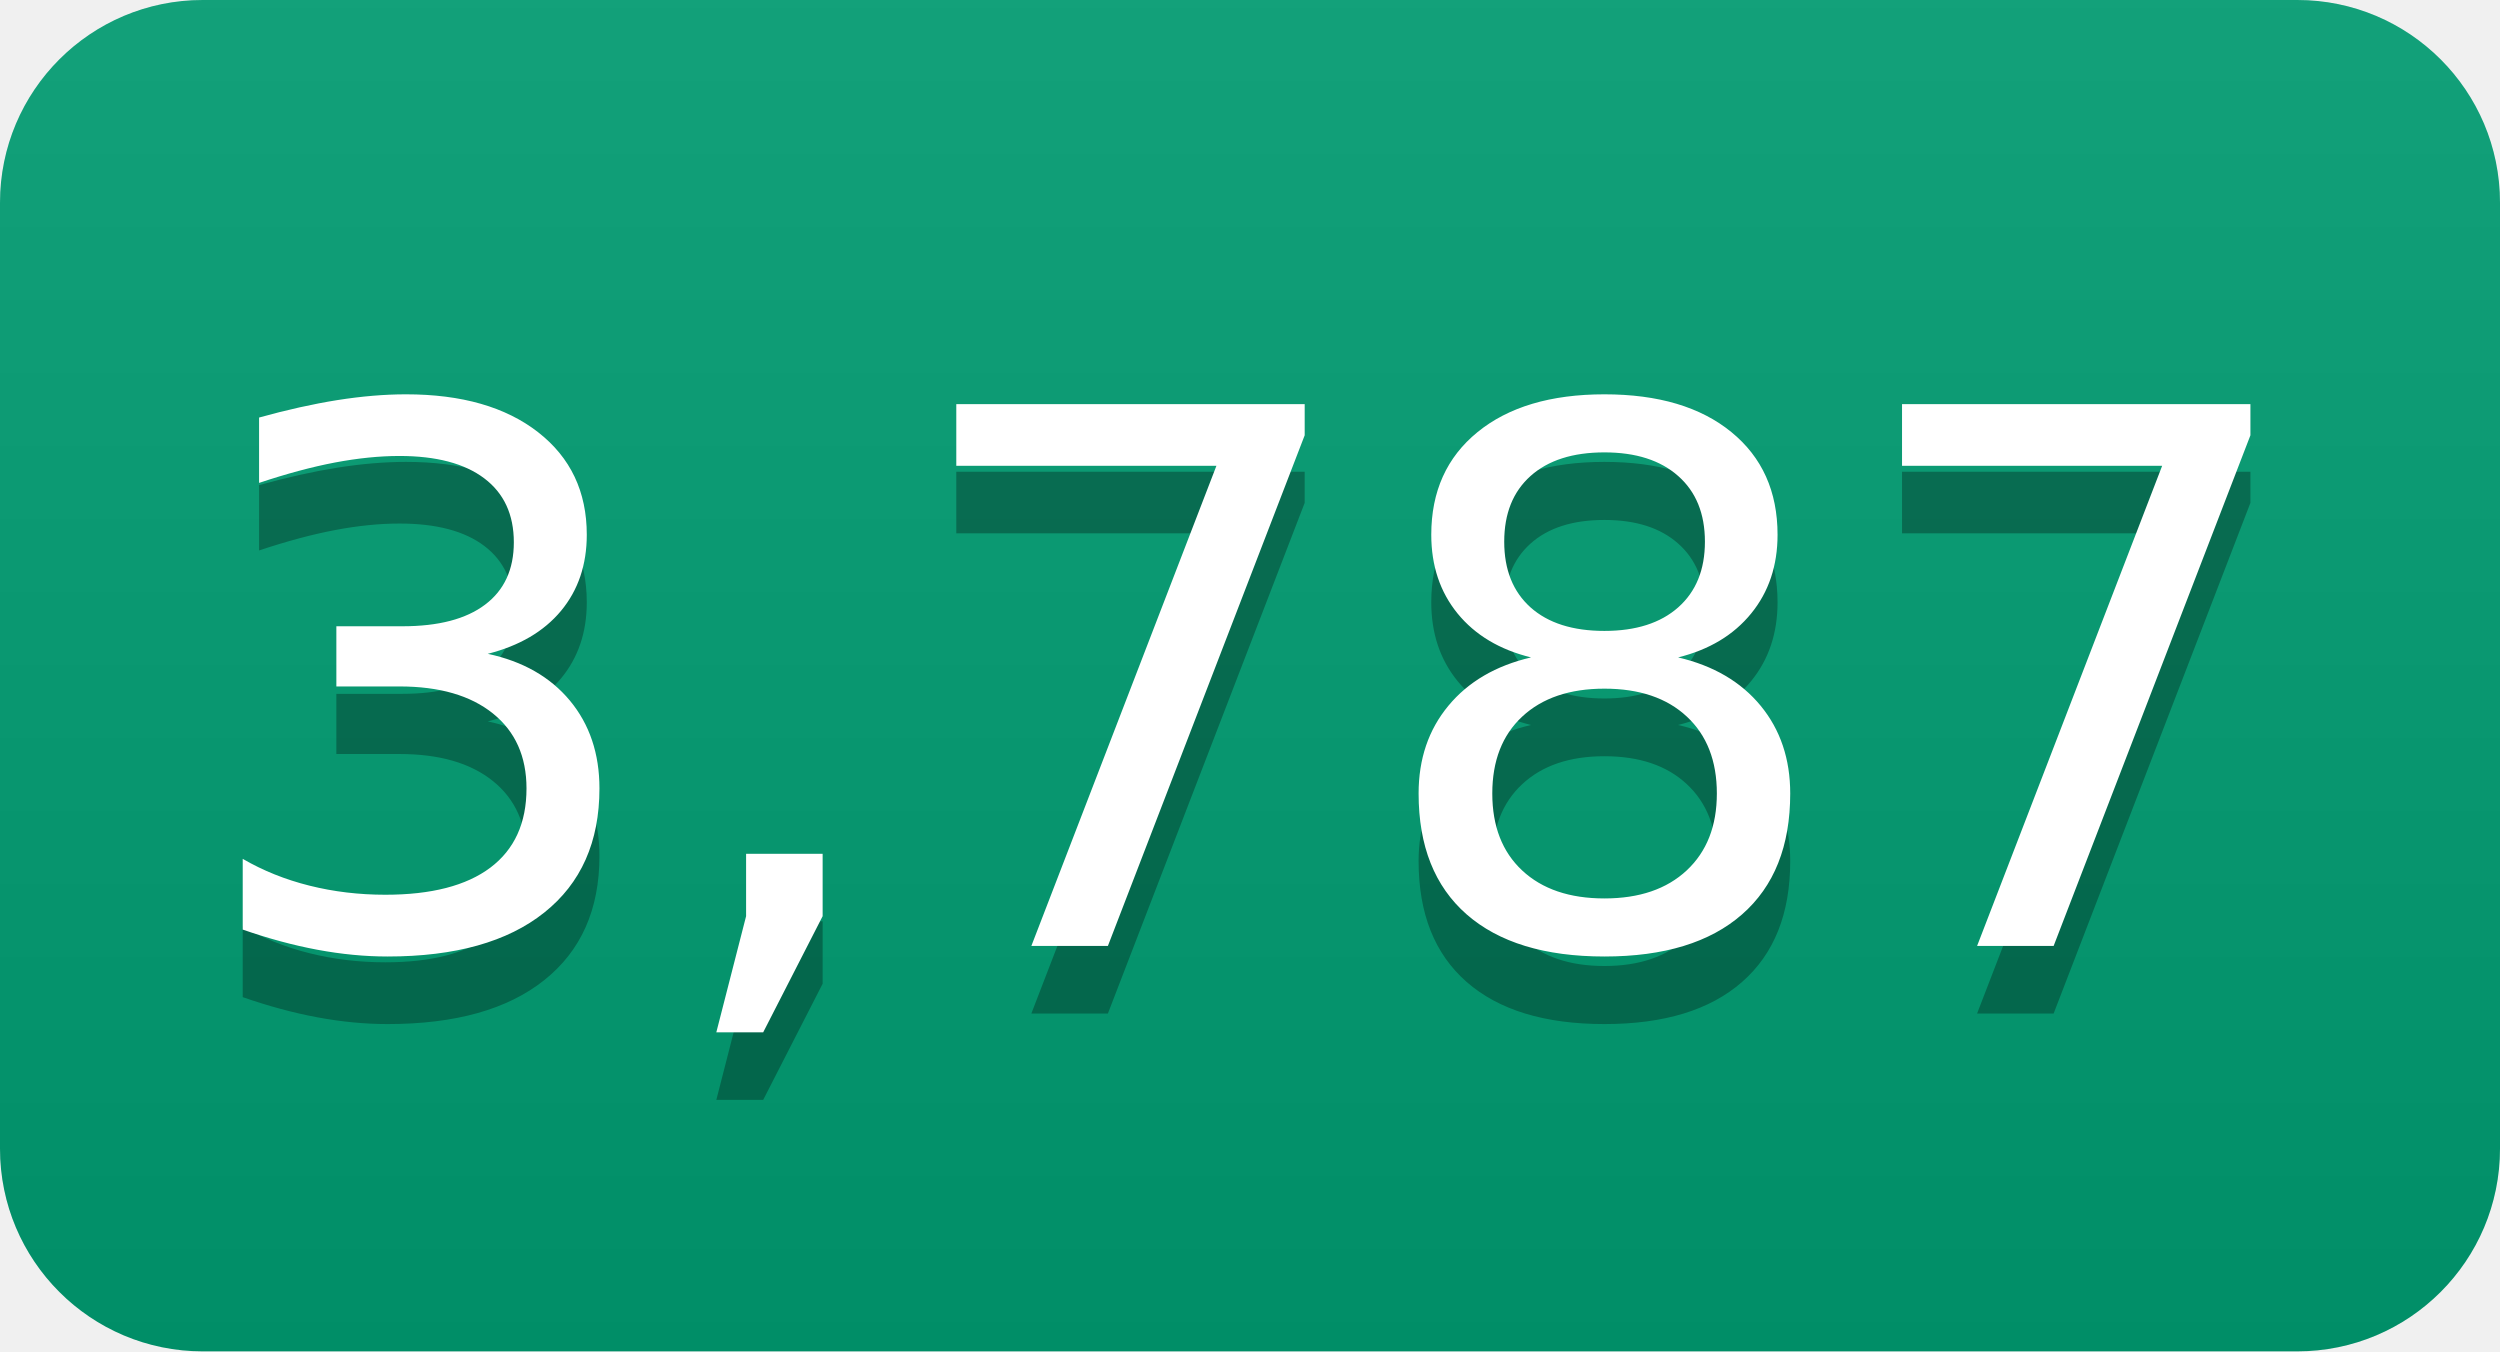
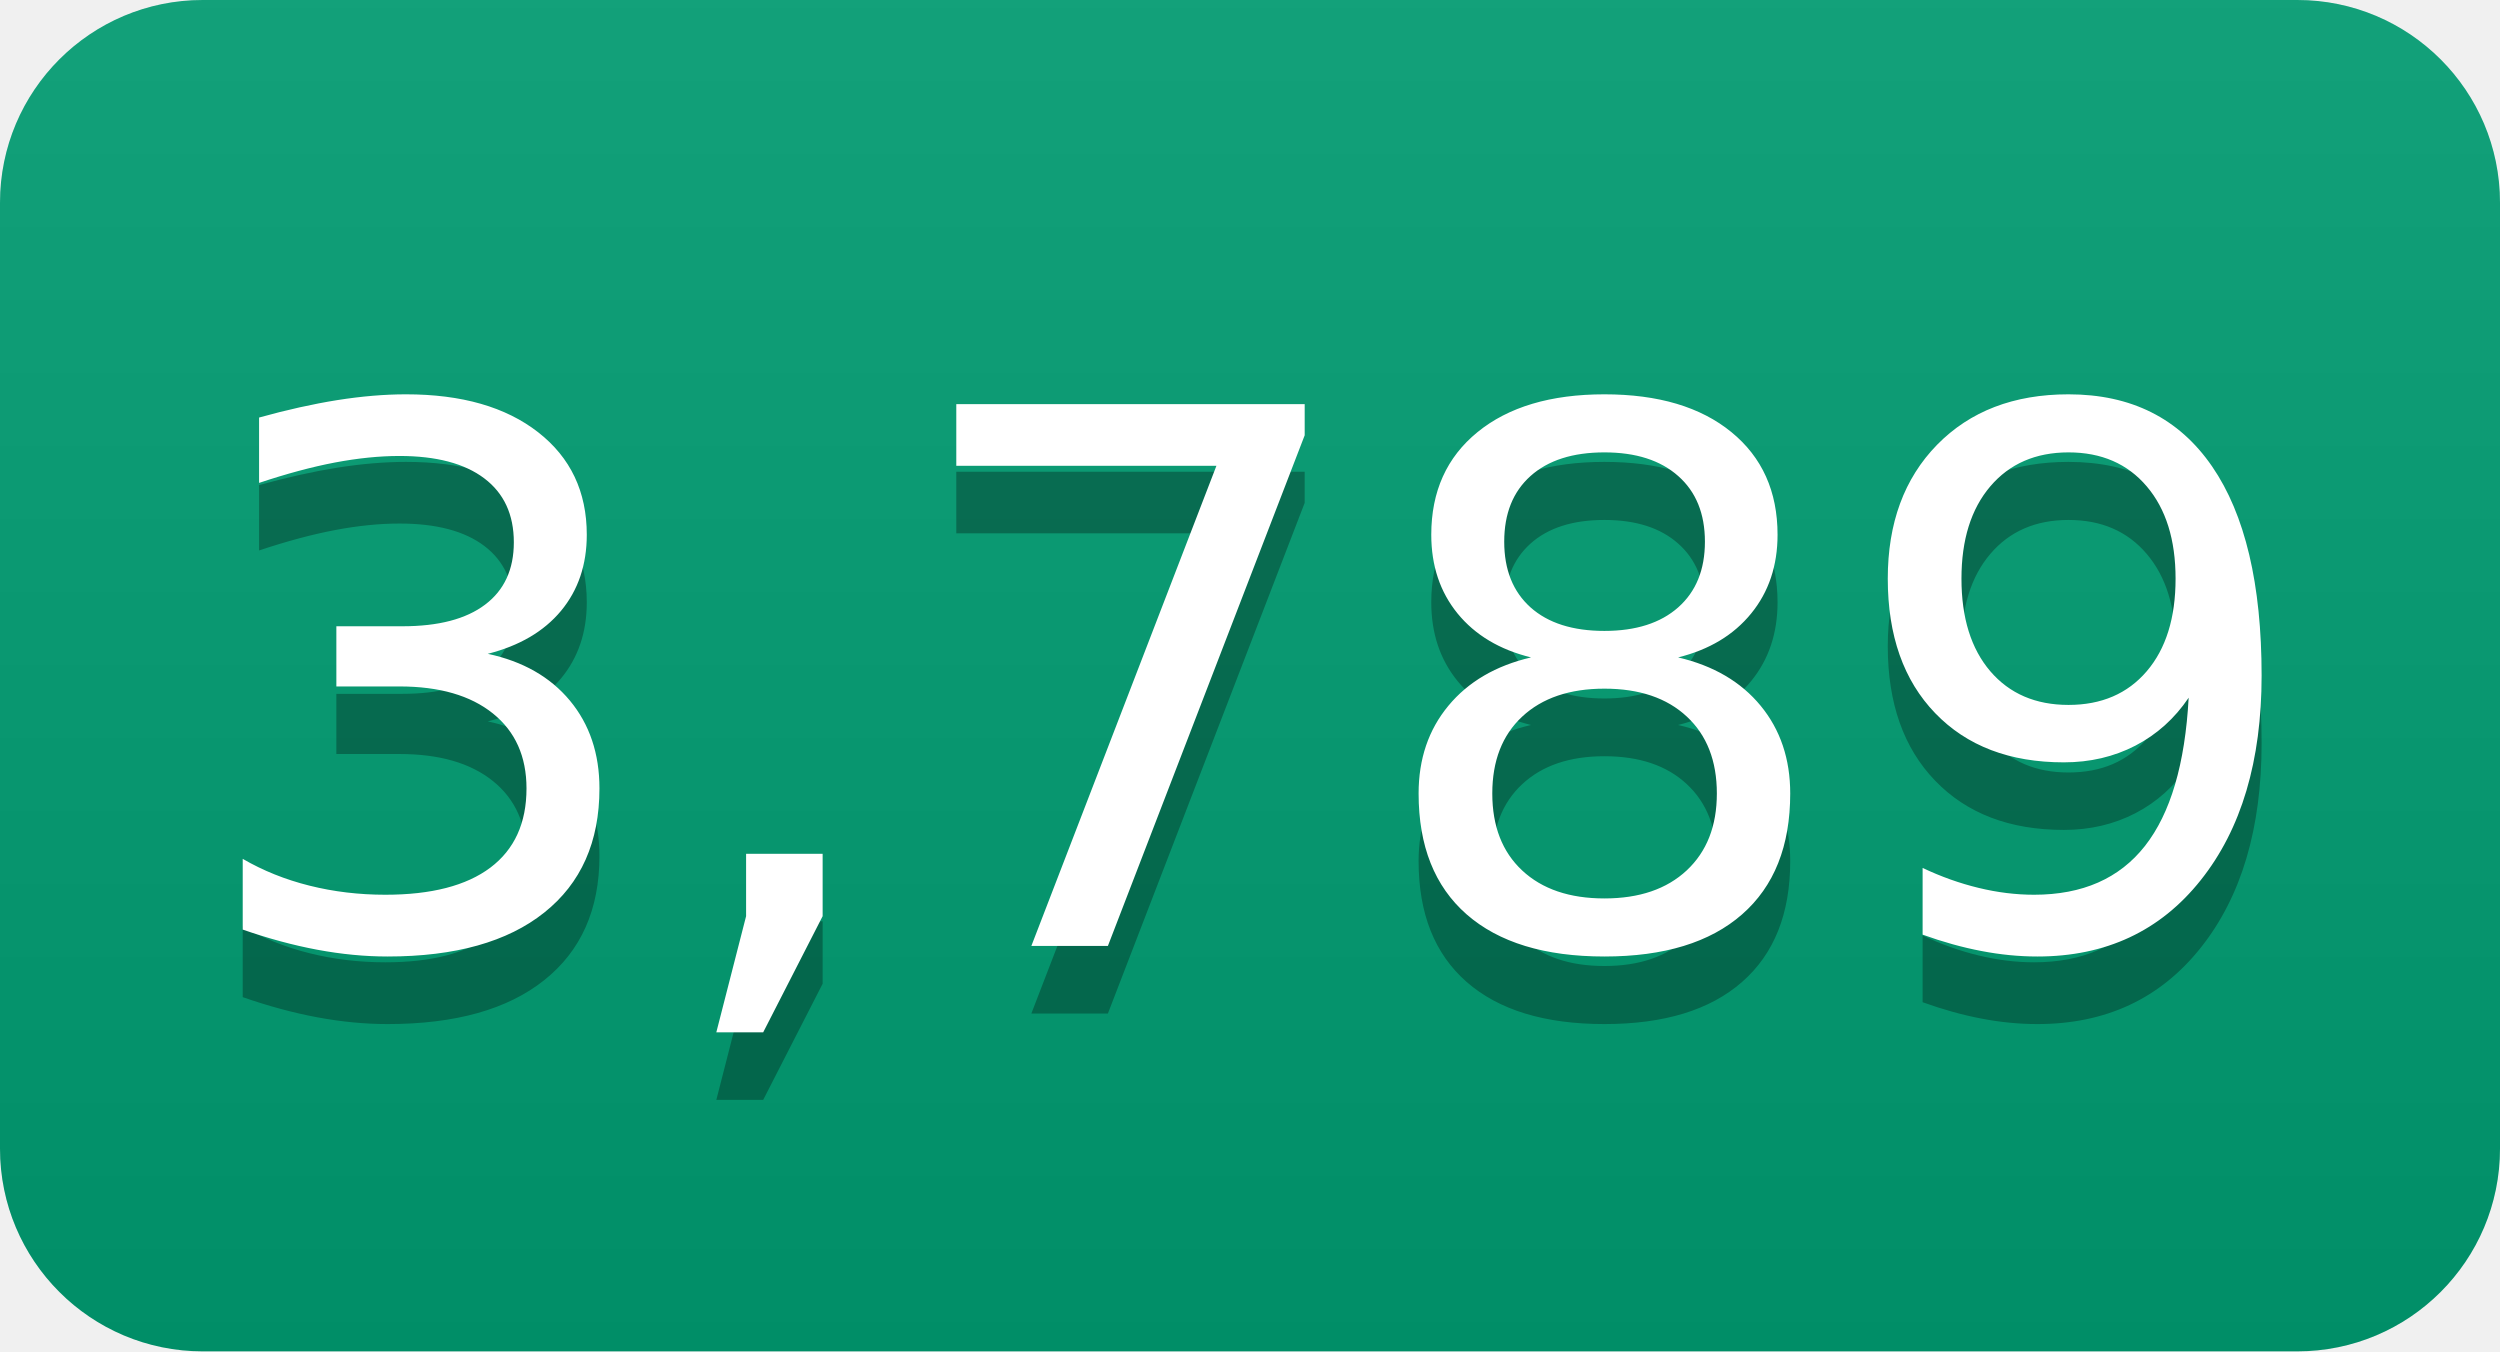
- <svg xmlns="http://www.w3.org/2000/svg" width="37" height="20" role="img" aria-label="3,787">
+ <svg xmlns="http://www.w3.org/2000/svg" width="37" height="20" role="img" aria-label="3,789">
  <linearGradient id="s" x2="0" y2="100%">
    <stop offset="0" stop-color="#bbb" stop-opacity=".1" />
    <stop offset="1" stop-opacity=".1" />
  </linearGradient>
  <clipPath id="r">
    <rect width="37" height="20" rx="3" fill="#fff" />
  </clipPath>
  <g clip-path="url(#r)">
    <rect width="0" height="20" fill="#009e73" />
    <rect x="0" width="37" height="20" fill="#009e73" />
    <rect width="37" height="20" fill="url(#s)" />
  </g>
  <g fill="#fff" text-anchor="middle" font-family="Verdana,Geneva,DejaVu Sans,sans-serif" text-rendering="geometricPrecision" font-size="110">
-     <text aria-hidden="true" x="185" y="150" fill="#010101" fill-opacity=".3" transform="scale(.1)" textLength="270">3,787</text>
-     <text x="185" y="140" transform="scale(.1)" fill="#fff" textLength="270">3,787</text>
+     <text aria-hidden="true" x="185" y="150" fill="#010101" fill-opacity=".3" transform="scale(.1)" textLength="270">3,789</text>
+     <text x="185" y="140" transform="scale(.1)" fill="#fff" textLength="270">3,789</text>
  </g>
</svg>
